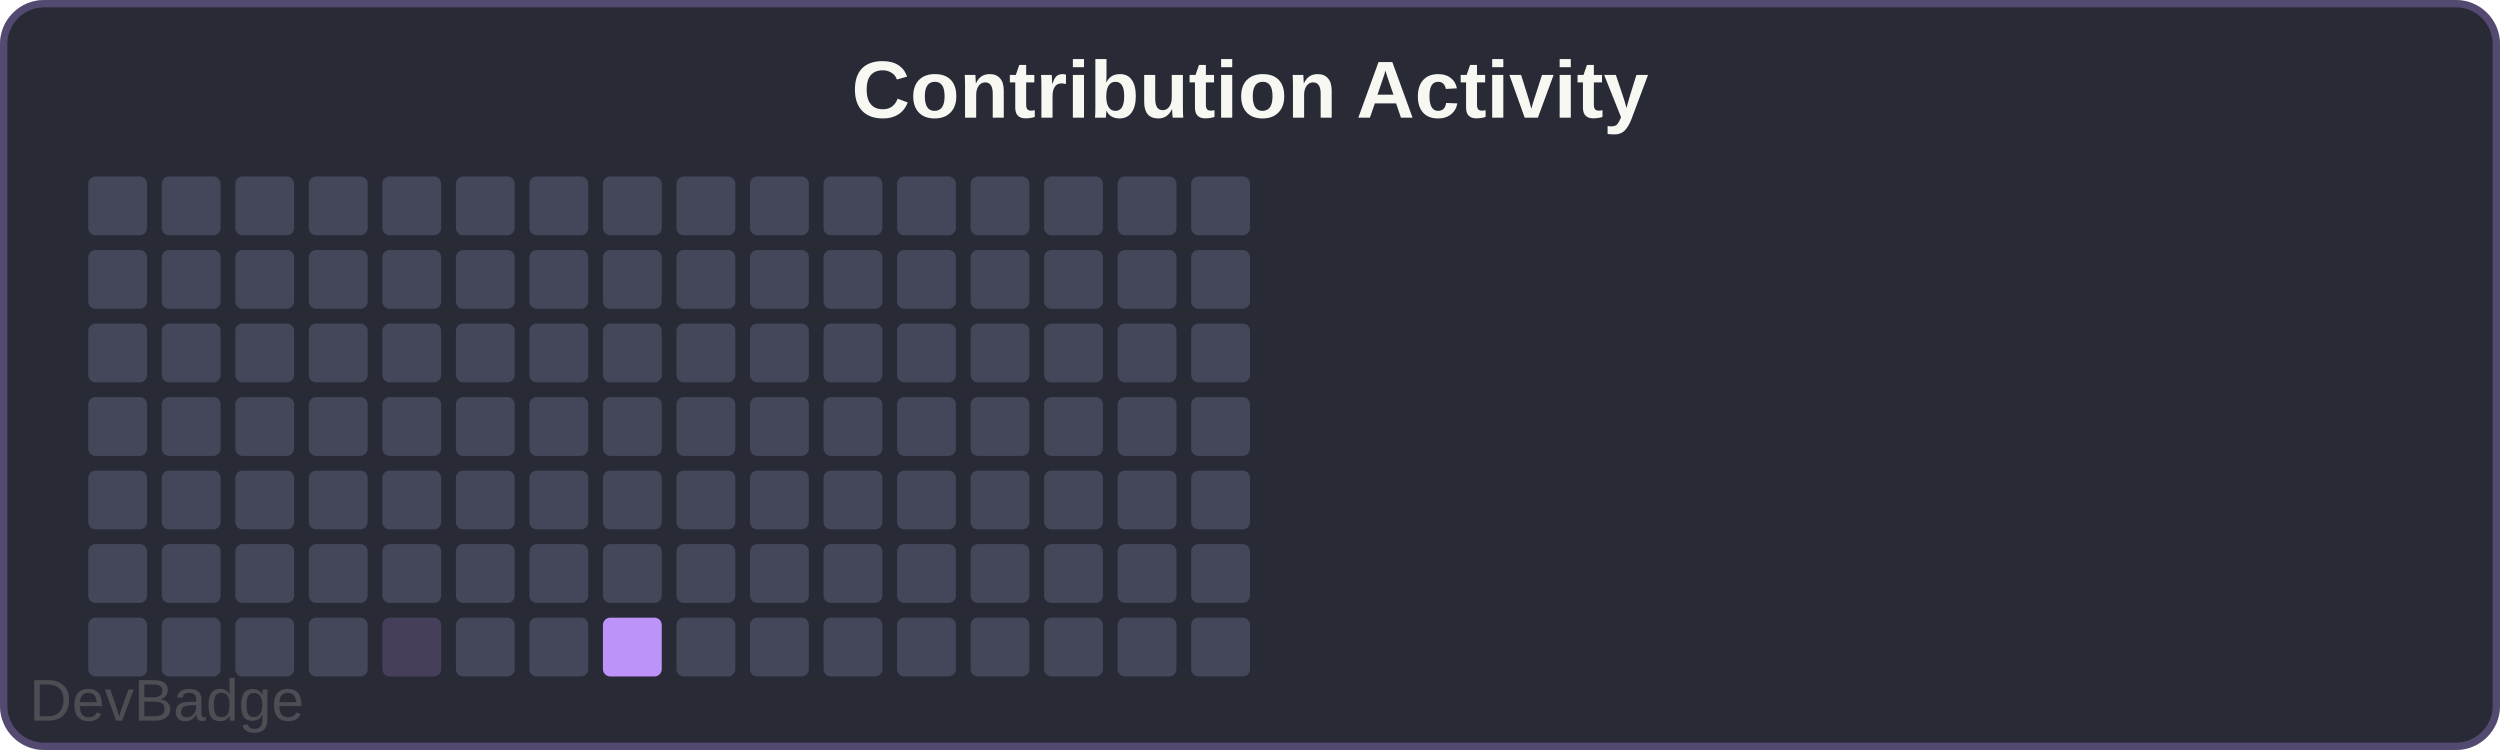
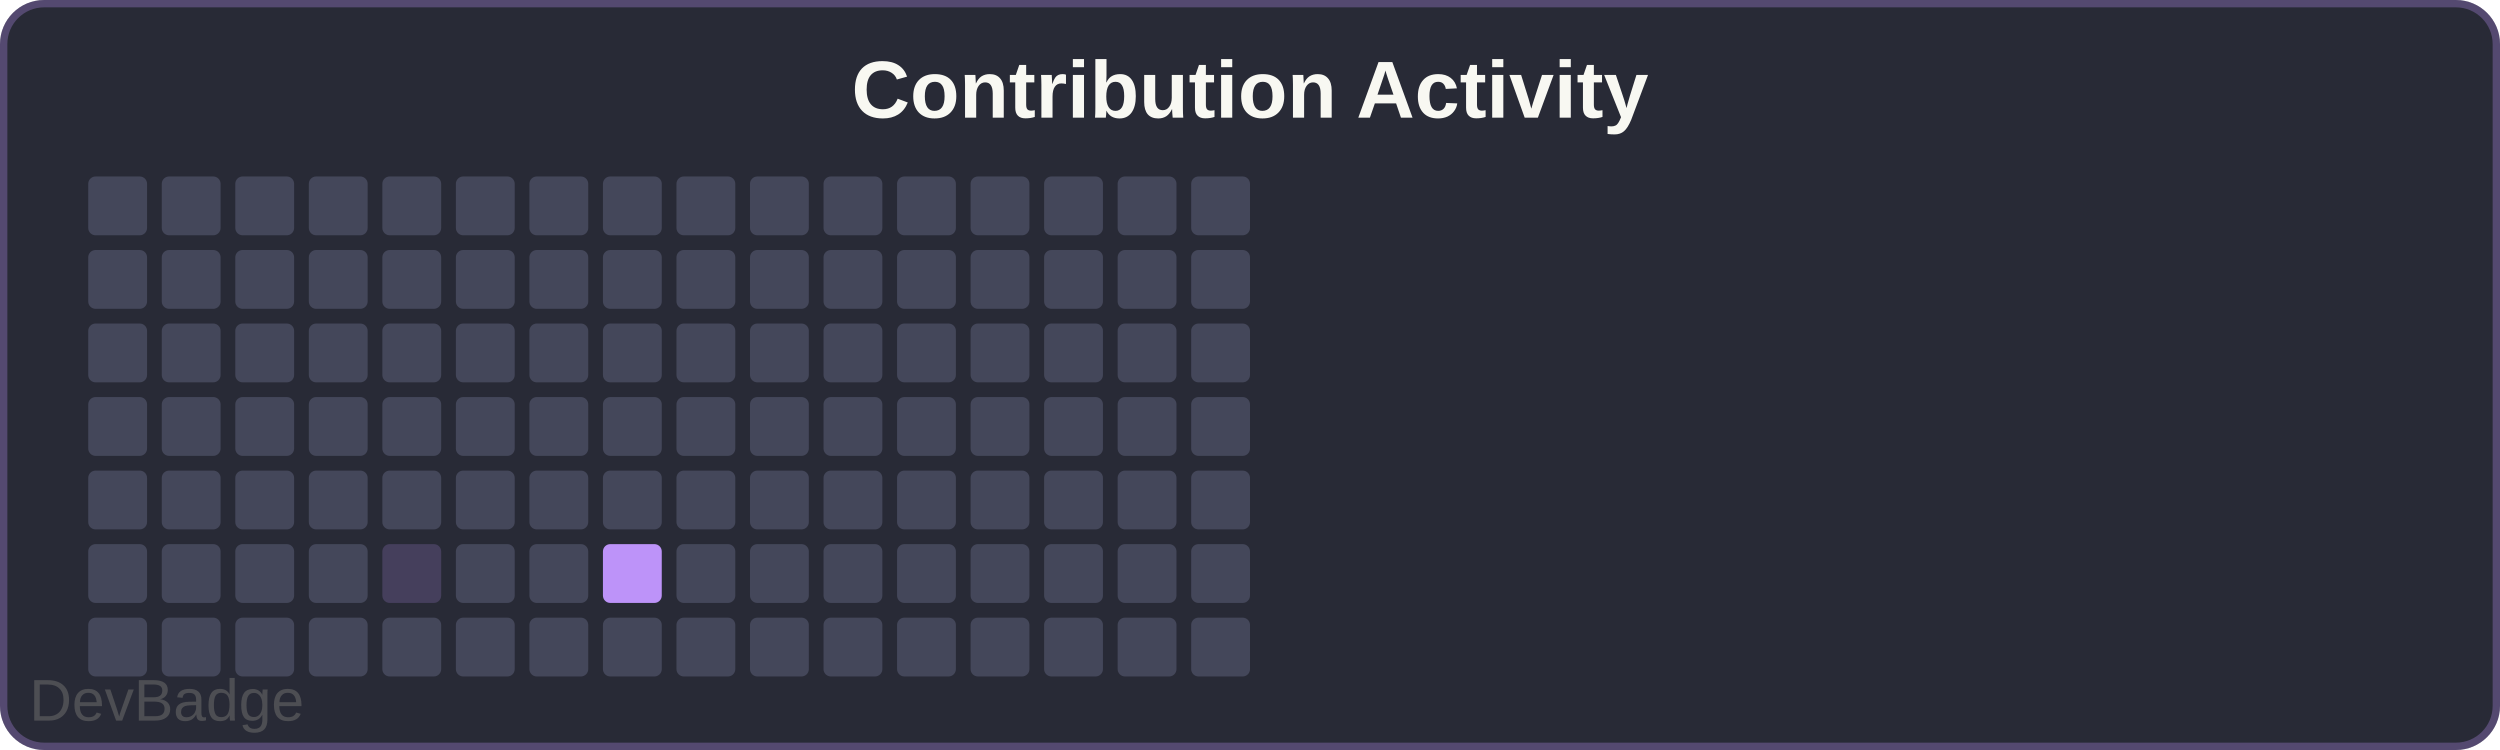
<svg xmlns="http://www.w3.org/2000/svg" width="340" height="102" viewBox="0 0 340 102">
  <rect width="340" height="102" rx="6" fill="#282a36" />
  <rect x="0.5" y="0.5" width="339" height="101" rx="5.5" fill="none" stroke="#bd93f9" stroke-width="1" opacity="0.3" />
  <text x="170" y="16" font-family="Arial, sans-serif" font-size="11" font-weight="600" fill="#f8f8f2" text-anchor="middle">Contribution Activity</text>
  <rect x="12" y="24" width="8" height="8" rx="1" fill="#44475a" />
  <rect x="12" y="34" width="8" height="8" rx="1" fill="#44475a" />
  <rect x="12" y="44" width="8" height="8" rx="1" fill="#44475a" />
  <rect x="12" y="54" width="8" height="8" rx="1" fill="#44475a" />
  <rect x="12" y="64" width="8" height="8" rx="1" fill="#44475a" />
  <rect x="12" y="74" width="8" height="8" rx="1" fill="#44475a" />
  <rect x="12" y="84" width="8" height="8" rx="1" fill="#44475a" />
  <rect x="22" y="24" width="8" height="8" rx="1" fill="#44475a" />
  <rect x="22" y="34" width="8" height="8" rx="1" fill="#44475a" />
  <rect x="22" y="44" width="8" height="8" rx="1" fill="#44475a" />
  <rect x="22" y="54" width="8" height="8" rx="1" fill="#44475a" />
  <rect x="22" y="64" width="8" height="8" rx="1" fill="#44475a" />
  <rect x="22" y="74" width="8" height="8" rx="1" fill="#44475a" />
  <rect x="22" y="84" width="8" height="8" rx="1" fill="#44475a" />
  <rect x="32" y="24" width="8" height="8" rx="1" fill="#44475a" />
  <rect x="32" y="34" width="8" height="8" rx="1" fill="#44475a" />
  <rect x="32" y="44" width="8" height="8" rx="1" fill="#44475a" />
  <rect x="32" y="54" width="8" height="8" rx="1" fill="#44475a" />
  <rect x="32" y="64" width="8" height="8" rx="1" fill="#44475a" />
  <rect x="32" y="74" width="8" height="8" rx="1" fill="#44475a" />
  <rect x="32" y="84" width="8" height="8" rx="1" fill="#44475a" />
  <rect x="42" y="24" width="8" height="8" rx="1" fill="#44475a" />
  <rect x="42" y="34" width="8" height="8" rx="1" fill="#44475a" />
  <rect x="42" y="44" width="8" height="8" rx="1" fill="#44475a" />
  <rect x="42" y="54" width="8" height="8" rx="1" fill="#44475a" />
  <rect x="42" y="64" width="8" height="8" rx="1" fill="#44475a" />
  <rect x="42" y="74" width="8" height="8" rx="1" fill="#44475a" />
  <rect x="42" y="84" width="8" height="8" rx="1" fill="#44475a" />
  <rect x="52" y="24" width="8" height="8" rx="1" fill="#44475a" />
  <rect x="52" y="34" width="8" height="8" rx="1" fill="#44475a" />
  <rect x="52" y="44" width="8" height="8" rx="1" fill="#44475a" />
  <rect x="52" y="54" width="8" height="8" rx="1" fill="#44475a" />
  <rect x="52" y="64" width="8" height="8" rx="1" fill="#44475a" />
-   <rect x="52" y="74" width="8" height="8" rx="1" fill="#44475a" />
-   <rect x="52" y="84" width="8" height="8" rx="1" fill="#bd93f933" />
+   <rect x="52" y="74" width="8" height="8" rx="1" fill="#bd93f933" />
+   <rect x="52" y="84" width="8" height="8" rx="1" fill="#44475a" />
  <rect x="62" y="24" width="8" height="8" rx="1" fill="#44475a" />
  <rect x="62" y="34" width="8" height="8" rx="1" fill="#44475a" />
  <rect x="62" y="44" width="8" height="8" rx="1" fill="#44475a" />
  <rect x="62" y="54" width="8" height="8" rx="1" fill="#44475a" />
  <rect x="62" y="64" width="8" height="8" rx="1" fill="#44475a" />
  <rect x="62" y="74" width="8" height="8" rx="1" fill="#44475a" />
  <rect x="62" y="84" width="8" height="8" rx="1" fill="#44475a" />
  <rect x="72" y="24" width="8" height="8" rx="1" fill="#44475a" />
  <rect x="72" y="34" width="8" height="8" rx="1" fill="#44475a" />
  <rect x="72" y="44" width="8" height="8" rx="1" fill="#44475a" />
  <rect x="72" y="54" width="8" height="8" rx="1" fill="#44475a" />
  <rect x="72" y="64" width="8" height="8" rx="1" fill="#44475a" />
  <rect x="72" y="74" width="8" height="8" rx="1" fill="#44475a" />
  <rect x="72" y="84" width="8" height="8" rx="1" fill="#44475a" />
  <rect x="82" y="24" width="8" height="8" rx="1" fill="#44475a" />
  <rect x="82" y="34" width="8" height="8" rx="1" fill="#44475a" />
  <rect x="82" y="44" width="8" height="8" rx="1" fill="#44475a" />
  <rect x="82" y="54" width="8" height="8" rx="1" fill="#44475a" />
  <rect x="82" y="64" width="8" height="8" rx="1" fill="#44475a" />
-   <rect x="82" y="74" width="8" height="8" rx="1" fill="#44475a" />
-   <rect x="82" y="84" width="8" height="8" rx="1" fill="#bd93f9" />
+   <rect x="82" y="74" width="8" height="8" rx="1" fill="#bd93f9" />
+   <rect x="82" y="84" width="8" height="8" rx="1" fill="#44475a" />
  <rect x="92" y="24" width="8" height="8" rx="1" fill="#44475a" />
  <rect x="92" y="34" width="8" height="8" rx="1" fill="#44475a" />
  <rect x="92" y="44" width="8" height="8" rx="1" fill="#44475a" />
  <rect x="92" y="54" width="8" height="8" rx="1" fill="#44475a" />
  <rect x="92" y="64" width="8" height="8" rx="1" fill="#44475a" />
  <rect x="92" y="74" width="8" height="8" rx="1" fill="#44475a" />
  <rect x="92" y="84" width="8" height="8" rx="1" fill="#44475a" />
  <rect x="102" y="24" width="8" height="8" rx="1" fill="#44475a" />
  <rect x="102" y="34" width="8" height="8" rx="1" fill="#44475a" />
  <rect x="102" y="44" width="8" height="8" rx="1" fill="#44475a" />
  <rect x="102" y="54" width="8" height="8" rx="1" fill="#44475a" />
  <rect x="102" y="64" width="8" height="8" rx="1" fill="#44475a" />
  <rect x="102" y="74" width="8" height="8" rx="1" fill="#44475a" />
  <rect x="102" y="84" width="8" height="8" rx="1" fill="#44475a" />
  <rect x="112" y="24" width="8" height="8" rx="1" fill="#44475a" />
  <rect x="112" y="34" width="8" height="8" rx="1" fill="#44475a" />
  <rect x="112" y="44" width="8" height="8" rx="1" fill="#44475a" />
  <rect x="112" y="54" width="8" height="8" rx="1" fill="#44475a" />
  <rect x="112" y="64" width="8" height="8" rx="1" fill="#44475a" />
  <rect x="112" y="74" width="8" height="8" rx="1" fill="#44475a" />
  <rect x="112" y="84" width="8" height="8" rx="1" fill="#44475a" />
  <rect x="122" y="24" width="8" height="8" rx="1" fill="#44475a" />
  <rect x="122" y="34" width="8" height="8" rx="1" fill="#44475a" />
  <rect x="122" y="44" width="8" height="8" rx="1" fill="#44475a" />
  <rect x="122" y="54" width="8" height="8" rx="1" fill="#44475a" />
  <rect x="122" y="64" width="8" height="8" rx="1" fill="#44475a" />
  <rect x="122" y="74" width="8" height="8" rx="1" fill="#44475a" />
  <rect x="122" y="84" width="8" height="8" rx="1" fill="#44475a" />
  <rect x="132" y="24" width="8" height="8" rx="1" fill="#44475a" />
  <rect x="132" y="34" width="8" height="8" rx="1" fill="#44475a" />
  <rect x="132" y="44" width="8" height="8" rx="1" fill="#44475a" />
  <rect x="132" y="54" width="8" height="8" rx="1" fill="#44475a" />
  <rect x="132" y="64" width="8" height="8" rx="1" fill="#44475a" />
  <rect x="132" y="74" width="8" height="8" rx="1" fill="#44475a" />
  <rect x="132" y="84" width="8" height="8" rx="1" fill="#44475a" />
  <rect x="142" y="24" width="8" height="8" rx="1" fill="#44475a" />
  <rect x="142" y="34" width="8" height="8" rx="1" fill="#44475a" />
  <rect x="142" y="44" width="8" height="8" rx="1" fill="#44475a" />
  <rect x="142" y="54" width="8" height="8" rx="1" fill="#44475a" />
  <rect x="142" y="64" width="8" height="8" rx="1" fill="#44475a" />
  <rect x="142" y="74" width="8" height="8" rx="1" fill="#44475a" />
  <rect x="142" y="84" width="8" height="8" rx="1" fill="#44475a" />
  <rect x="152" y="24" width="8" height="8" rx="1" fill="#44475a" />
  <rect x="152" y="34" width="8" height="8" rx="1" fill="#44475a" />
  <rect x="152" y="44" width="8" height="8" rx="1" fill="#44475a" />
  <rect x="152" y="54" width="8" height="8" rx="1" fill="#44475a" />
  <rect x="152" y="64" width="8" height="8" rx="1" fill="#44475a" />
  <rect x="152" y="74" width="8" height="8" rx="1" fill="#44475a" />
  <rect x="152" y="84" width="8" height="8" rx="1" fill="#44475a" />
  <rect x="162" y="24" width="8" height="8" rx="1" fill="#44475a" />
  <rect x="162" y="34" width="8" height="8" rx="1" fill="#44475a" />
  <rect x="162" y="44" width="8" height="8" rx="1" fill="#44475a" />
  <rect x="162" y="54" width="8" height="8" rx="1" fill="#44475a" />
  <rect x="162" y="64" width="8" height="8" rx="1" fill="#44475a" />
  <rect x="162" y="74" width="8" height="8" rx="1" fill="#44475a" />
  <rect x="162" y="84" width="8" height="8" rx="1" fill="#44475a" />
  <a href="https://github.com/sochiautoparts/devbadge" target="_blank">
    <text x="4" y="98" font-family="Arial, sans-serif" font-size="8" fill="#666666" opacity="0.6">DevBadge</text>
  </a>
</svg>
